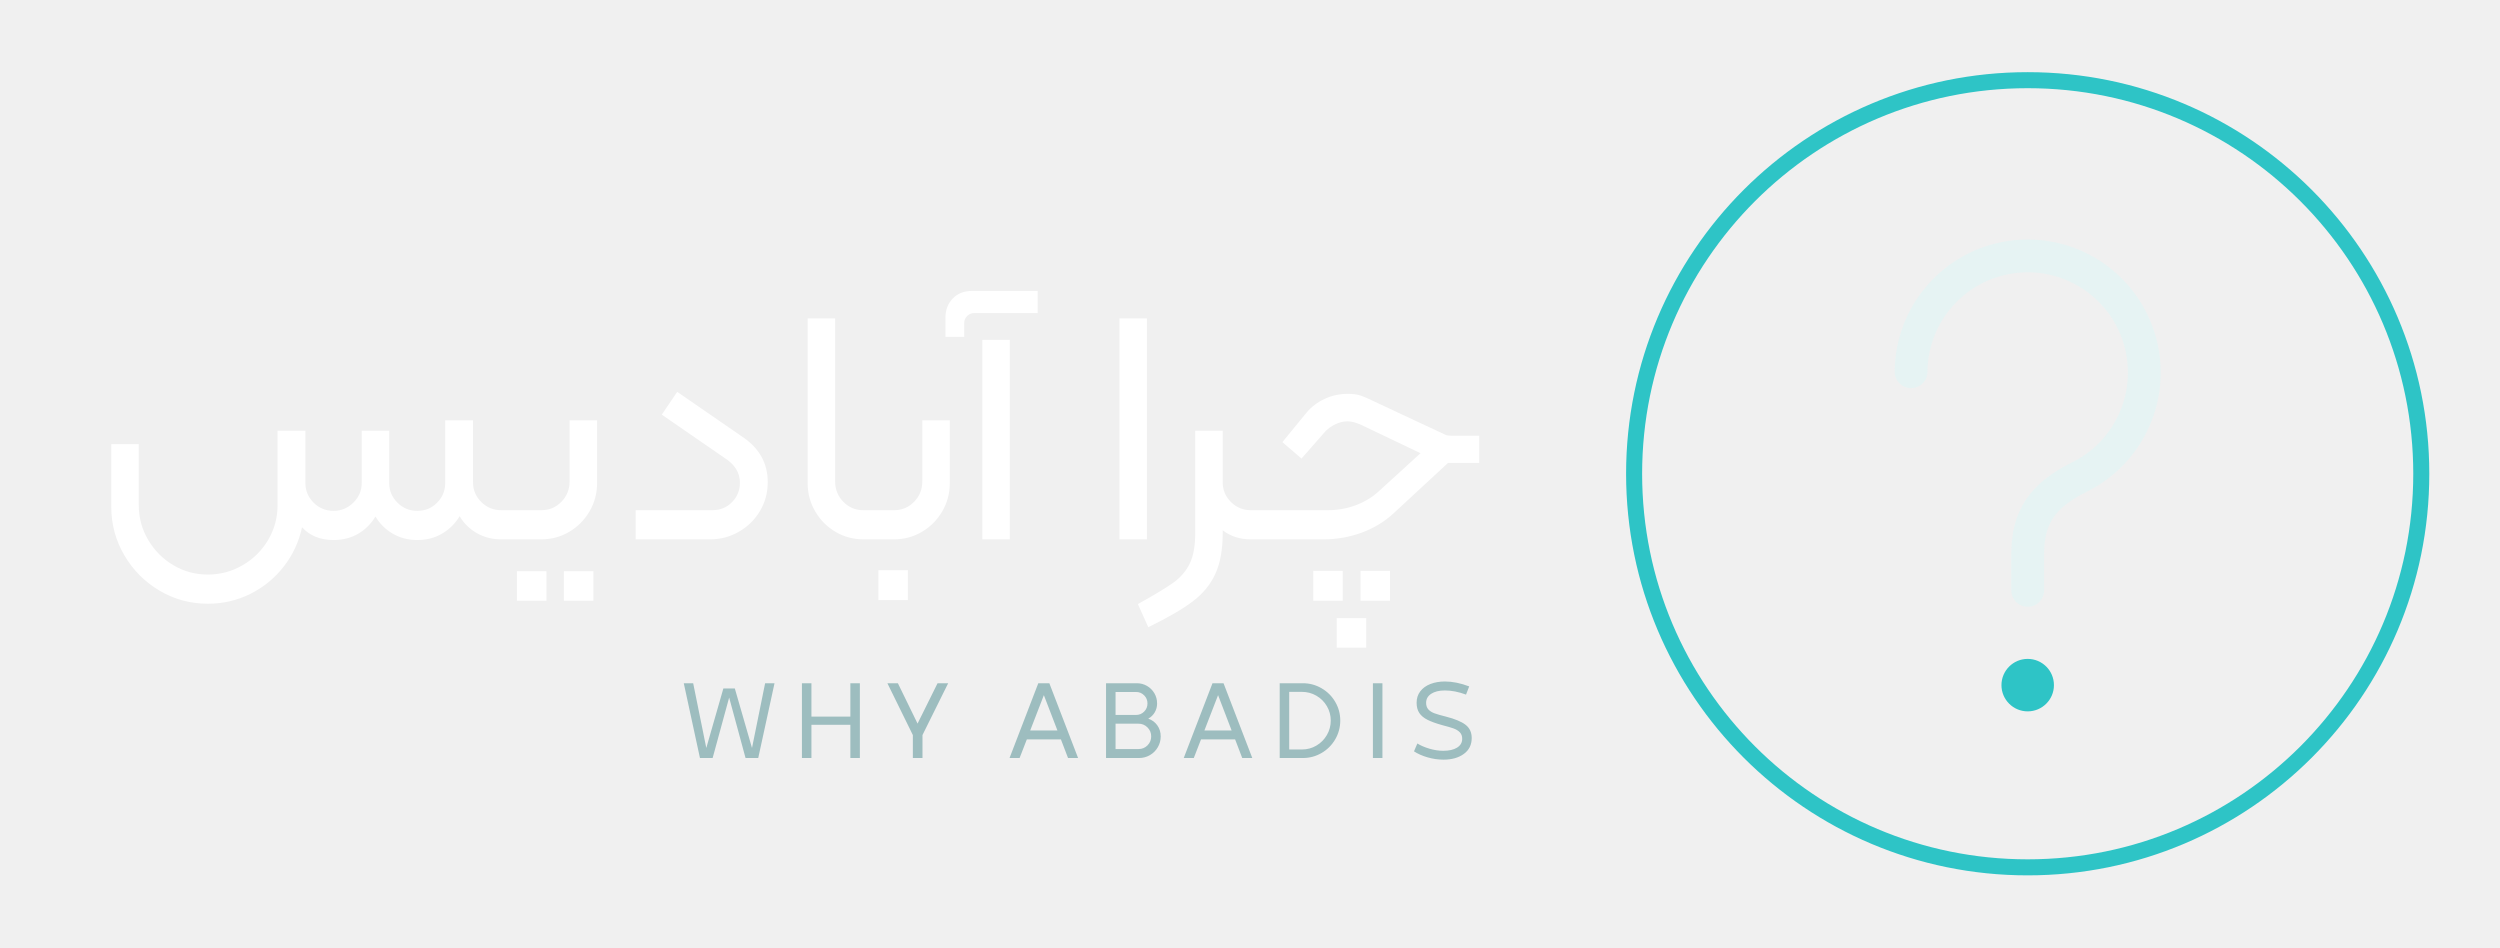
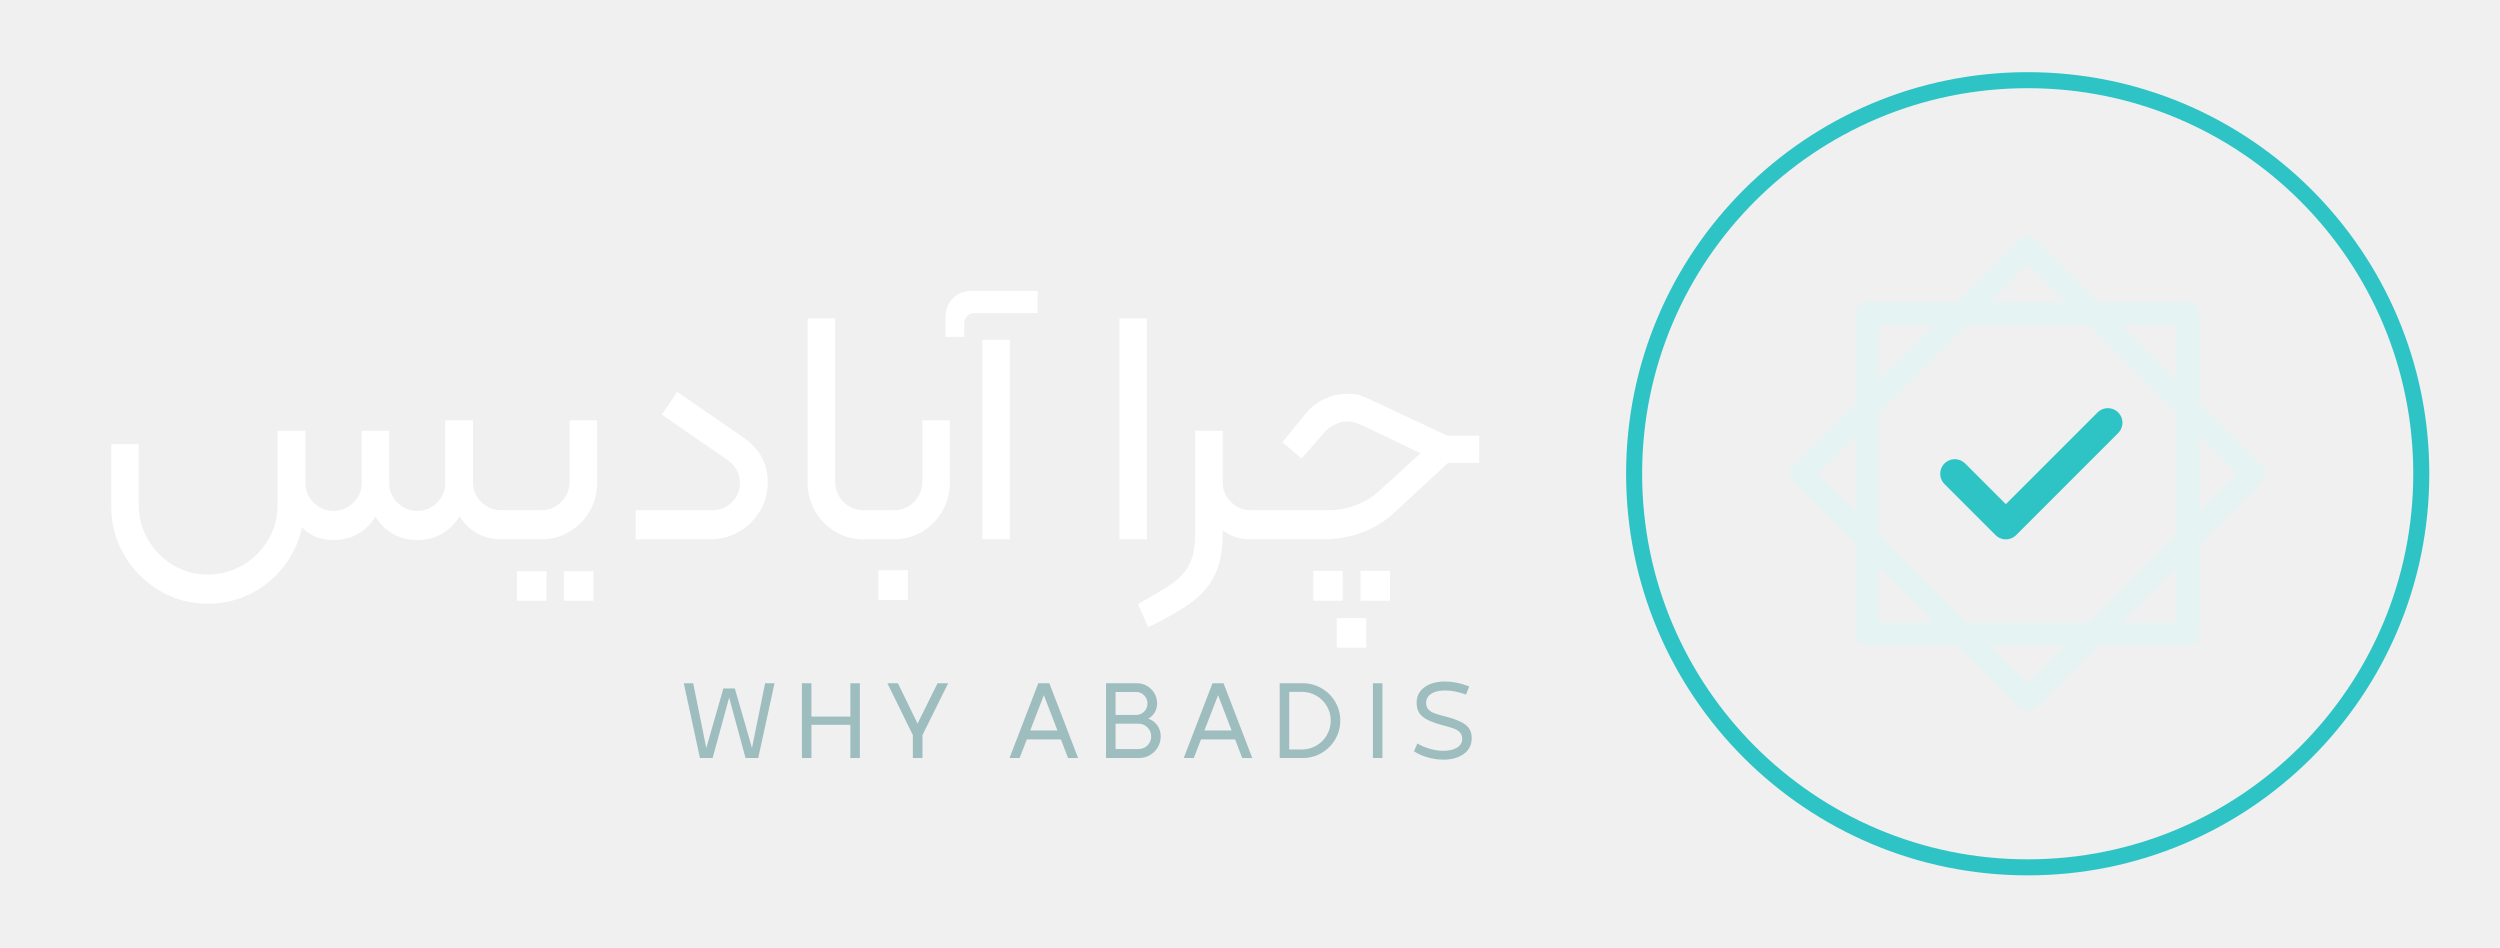
<svg xmlns="http://www.w3.org/2000/svg" viewBox="0 0 343 130" width="686" height="260">
  <g transform="translate(218.2 5)">
    <circle cx="60" cy="60" r="54" fill="none" stroke="#2ec4c6" stroke-width="2.2" />
-     <path d="M44 46a16 16 0 1 1 23 14.5C62 63 60 66 60 71v5" fill="none" stroke-linecap="round" stroke-linejoin="round" stroke="#e6f3f3" stroke-width="4.5" />
-     <circle cx="60" cy="89" r="3.6" fill="#2ec4c6" />
+     <path d="M38 38H82V82H38Z" fill="none" stroke-linecap="round" stroke-linejoin="round" stroke="#e6f3f3" stroke-width="3.2" />
+     <path d="M60 29L91 60L60 91L29 60Z" fill="none" stroke-linecap="round" stroke-linejoin="round" stroke="#e6f3f3" stroke-width="3.2" />
+     <path d="M50 60l7 7 14-14" fill="none" stroke-linecap="round" stroke-linejoin="round" stroke="#2ec4c6" stroke-width="4" />
  </g>
  <path d="M71.34 70.458V73.54Q71.34 74.0 70.88 74.0H68.764Q66.924 74.0 65.429 73.149Q63.934 72.298 63.06 70.826Q62.14 72.344 60.645 73.218Q59.15 74.092 57.264 74.092Q55.378 74.092 53.883 73.218Q52.388 72.344 51.514 70.872Q50.594 72.39 49.122 73.241Q47.65 74.092 45.764 74.092Q43.05 74.092 41.44 72.344Q40.796 75.334 38.933 77.726Q37.07 80.118 34.356 81.475Q31.642 82.832 28.514 82.832Q24.926 82.832 21.89 81.038Q18.854 79.244 17.06 76.185Q15.266 73.126 15.266 69.538V60.936H19.038V69.308Q19.038 71.884 20.326 74.069Q21.614 76.254 23.776 77.542Q25.938 78.83 28.514 78.83Q31.09 78.83 33.298 77.542Q35.506 76.254 36.794 74.069Q38.082 71.884 38.082 69.308V59.096H41.9V66.272Q41.9 67.836 43.027 68.963Q44.154 70.09 45.764 70.09Q47.328 70.09 48.478 68.963Q49.628 67.836 49.628 66.272V59.096H53.4V66.272Q53.4 67.836 54.527 68.963Q55.654 70.09 57.264 70.09Q58.874 70.09 59.978 68.963Q61.082 67.836 61.082 66.272V57.67H64.9V66.18Q64.9 67.744 66.027 68.871Q67.154 69.998 68.764 69.998H70.88Q71.34 69.998 71.34 70.458ZM70.42 73.54V70.458Q70.42 69.998 70.88 69.998H74.284Q75.894 69.998 77.021 68.848Q78.148 67.698 78.148 66.042V57.67H81.92V66.272Q81.92 68.388 80.885 70.159Q79.85 71.93 78.102 72.965Q76.354 74.0 74.238 74.0H70.88Q70.42 74.0 70.42 73.54ZM70.926 78.37H74.974V82.418H70.926ZM77.366 78.37H81.414V82.418H77.366ZM97.744 69.998Q99.354 69.998 100.435 68.894Q101.516 67.79 101.516 66.226Q101.516 64.156 99.4 62.822L90.798 56.888L92.914 53.76L102.114 60.108Q105.334 62.408 105.334 66.134Q105.334 68.342 104.253 70.136Q103.172 71.93 101.355 72.965Q99.538 74.0 97.422 74.0H87.21V69.998ZM110.808 66.272V43.686H114.58V66.042Q114.58 67.698 115.707 68.848Q116.834 69.998 118.444 69.998H120.514Q120.974 69.998 120.974 70.458V73.54Q120.974 74.0 120.514 74.0H118.49Q116.374 74.0 114.626 72.965Q112.878 71.93 111.843 70.159Q110.808 68.388 110.808 66.272ZM120.054 73.54V70.458Q120.054 69.998 120.514 69.998H122.676Q124.286 69.998 125.413 68.848Q126.54 67.698 126.54 66.042V57.67H130.312V66.272Q130.312 68.388 129.277 70.159Q128.242 71.93 126.494 72.965Q124.746 74.0 122.63 74.0H120.514Q120.054 74.0 120.054 73.54ZM120.514 78.232H124.562V82.326H120.514ZM133.348 39.914H142.364V42.95H133.67Q133.118 42.95 132.704 43.341Q132.29 43.732 132.29 44.33V46.216H129.714V43.594Q129.714 41.984 130.726 40.949Q131.738 39.914 133.348 39.914ZM134.774 46.63H138.546V74.0H134.774ZM153.588 43.686H157.36V74.0H153.588ZM174.196 70.458V73.54Q174.196 74.0 173.736 74.0H171.62Q169.366 74.0 167.756 72.758V73.126Q167.756 76.53 166.744 78.738Q165.732 80.946 163.616 82.533Q161.5 84.12 157.544 86.052L156.118 82.878Q159.522 80.992 160.994 79.934Q162.466 78.876 163.225 77.335Q163.984 75.794 163.984 73.126V59.096H167.756V66.18Q167.756 67.744 168.883 68.871Q170.01 69.998 171.62 69.998H173.736Q174.196 69.998 174.196 70.458ZM173.276 73.54V70.458Q173.276 69.998 173.736 69.998H182.154Q184.178 69.998 185.972 69.331Q187.766 68.664 189.1 67.468L194.896 62.178L186.8 58.314Q185.696 57.808 184.868 57.808Q184.086 57.808 183.281 58.176Q182.476 58.544 181.878 59.142L178.566 62.914L175.944 60.66L179.256 56.612Q180.268 55.416 181.74 54.726Q183.212 54.036 184.914 54.036Q185.972 54.036 186.662 54.266Q187.352 54.496 188.272 54.956L198.3 59.648Q198.576 59.786 199.128 59.786H202.946V63.512H198.668L191.216 70.412Q189.33 72.16 186.823 73.08Q184.316 74.0 181.556 74.0H173.736Q173.276 74.0 173.276 73.54ZM180.176 78.324H184.224V82.418H180.176ZM186.662 78.324H190.71V82.418H186.662ZM183.396 84.81H187.444V88.858H183.396Z" fill="#ffffff" />
  <path d="M93.814 93.74H95.104L96.904 102.62L99.244 94.46H100.819L103.174 102.62L104.974 93.74H106.264L104.029 104.0H102.289L100.039 95.705L97.774 104.0H96.034ZM116.669 104.0V99.44H111.329V104.0H110.024V93.74H111.329V98.315H116.669V93.74H117.974V104.0ZM125.244 100.85 121.749 93.74H123.189L125.889 99.275L128.634 93.74H130.089L126.564 100.85V104.0H125.244ZM146.534 104.0 145.559 101.45H140.879L139.889 104.0H138.509L142.454 93.74H143.969L147.914 104.0ZM141.344 100.22H145.079L143.219 95.375ZM155.979 93.74Q156.729 93.74 157.367 94.107Q158.004 94.475 158.379 95.112Q158.754 95.75 158.754 96.515Q158.754 97.19 158.424 97.745Q158.094 98.3 157.539 98.6Q158.304 98.855 158.776 99.507Q159.249 100.16 159.249 101.03Q159.249 101.84 158.851 102.523Q158.454 103.205 157.772 103.602Q157.089 104.0 156.279 104.0H151.749V93.74ZM157.434 96.515Q157.434 95.855 156.976 95.398Q156.519 94.94 155.874 94.94H153.054V98.09H155.874Q156.519 98.09 156.976 97.632Q157.434 97.175 157.434 96.515ZM157.944 101.03Q157.944 100.31 157.434 99.8Q156.924 99.29 156.204 99.29H153.054V102.77H156.204Q156.939 102.77 157.442 102.26Q157.944 101.75 157.944 101.03ZM170.434 104.0 169.459 101.45H164.779L163.789 104.0H162.409L166.354 93.74H167.869L171.814 104.0ZM165.244 100.22H168.979L167.119 95.375ZM178.754 93.74Q180.134 93.74 181.319 94.43Q182.504 95.12 183.194 96.297Q183.884 97.475 183.884 98.855Q183.884 100.25 183.194 101.435Q182.504 102.62 181.319 103.31Q180.134 104.0 178.754 104.0H175.574V93.74ZM182.579 98.855Q182.579 97.79 182.046 96.882Q181.514 95.975 180.606 95.45Q179.699 94.925 178.619 94.925H176.879V102.83H178.619Q179.699 102.83 180.606 102.297Q181.514 101.765 182.046 100.85Q182.579 99.935 182.579 98.855ZM188.364 104.0V93.74H189.669V104.0ZM193.999 103.085 194.464 102.005Q195.124 102.425 196.114 102.718Q197.104 103.01 198.004 103.01Q199.204 103.01 199.909 102.575Q200.614 102.14 200.614 101.36Q200.614 100.805 200.284 100.468Q199.954 100.13 199.429 99.942Q198.904 99.755 197.914 99.5Q196.609 99.14 195.852 98.757Q195.094 98.375 194.727 97.82Q194.359 97.265 194.359 96.41Q194.359 95.51 194.862 94.85Q195.364 94.19 196.249 93.845Q197.134 93.5 198.244 93.5Q199.804 93.5 201.574 94.175L201.139 95.3Q199.609 94.73 198.244 94.73Q197.059 94.73 196.362 95.188Q195.664 95.645 195.664 96.425Q195.664 96.995 195.971 97.333Q196.279 97.67 196.812 97.865Q197.344 98.06 198.364 98.315Q200.209 98.78 201.064 99.433Q201.919 100.085 201.919 101.255Q201.919 102.65 200.839 103.438Q199.759 104.225 198.049 104.225Q196.954 104.225 195.867 103.91Q194.779 103.595 193.999 103.085Z" fill="#9dbdbf" />
</svg>
